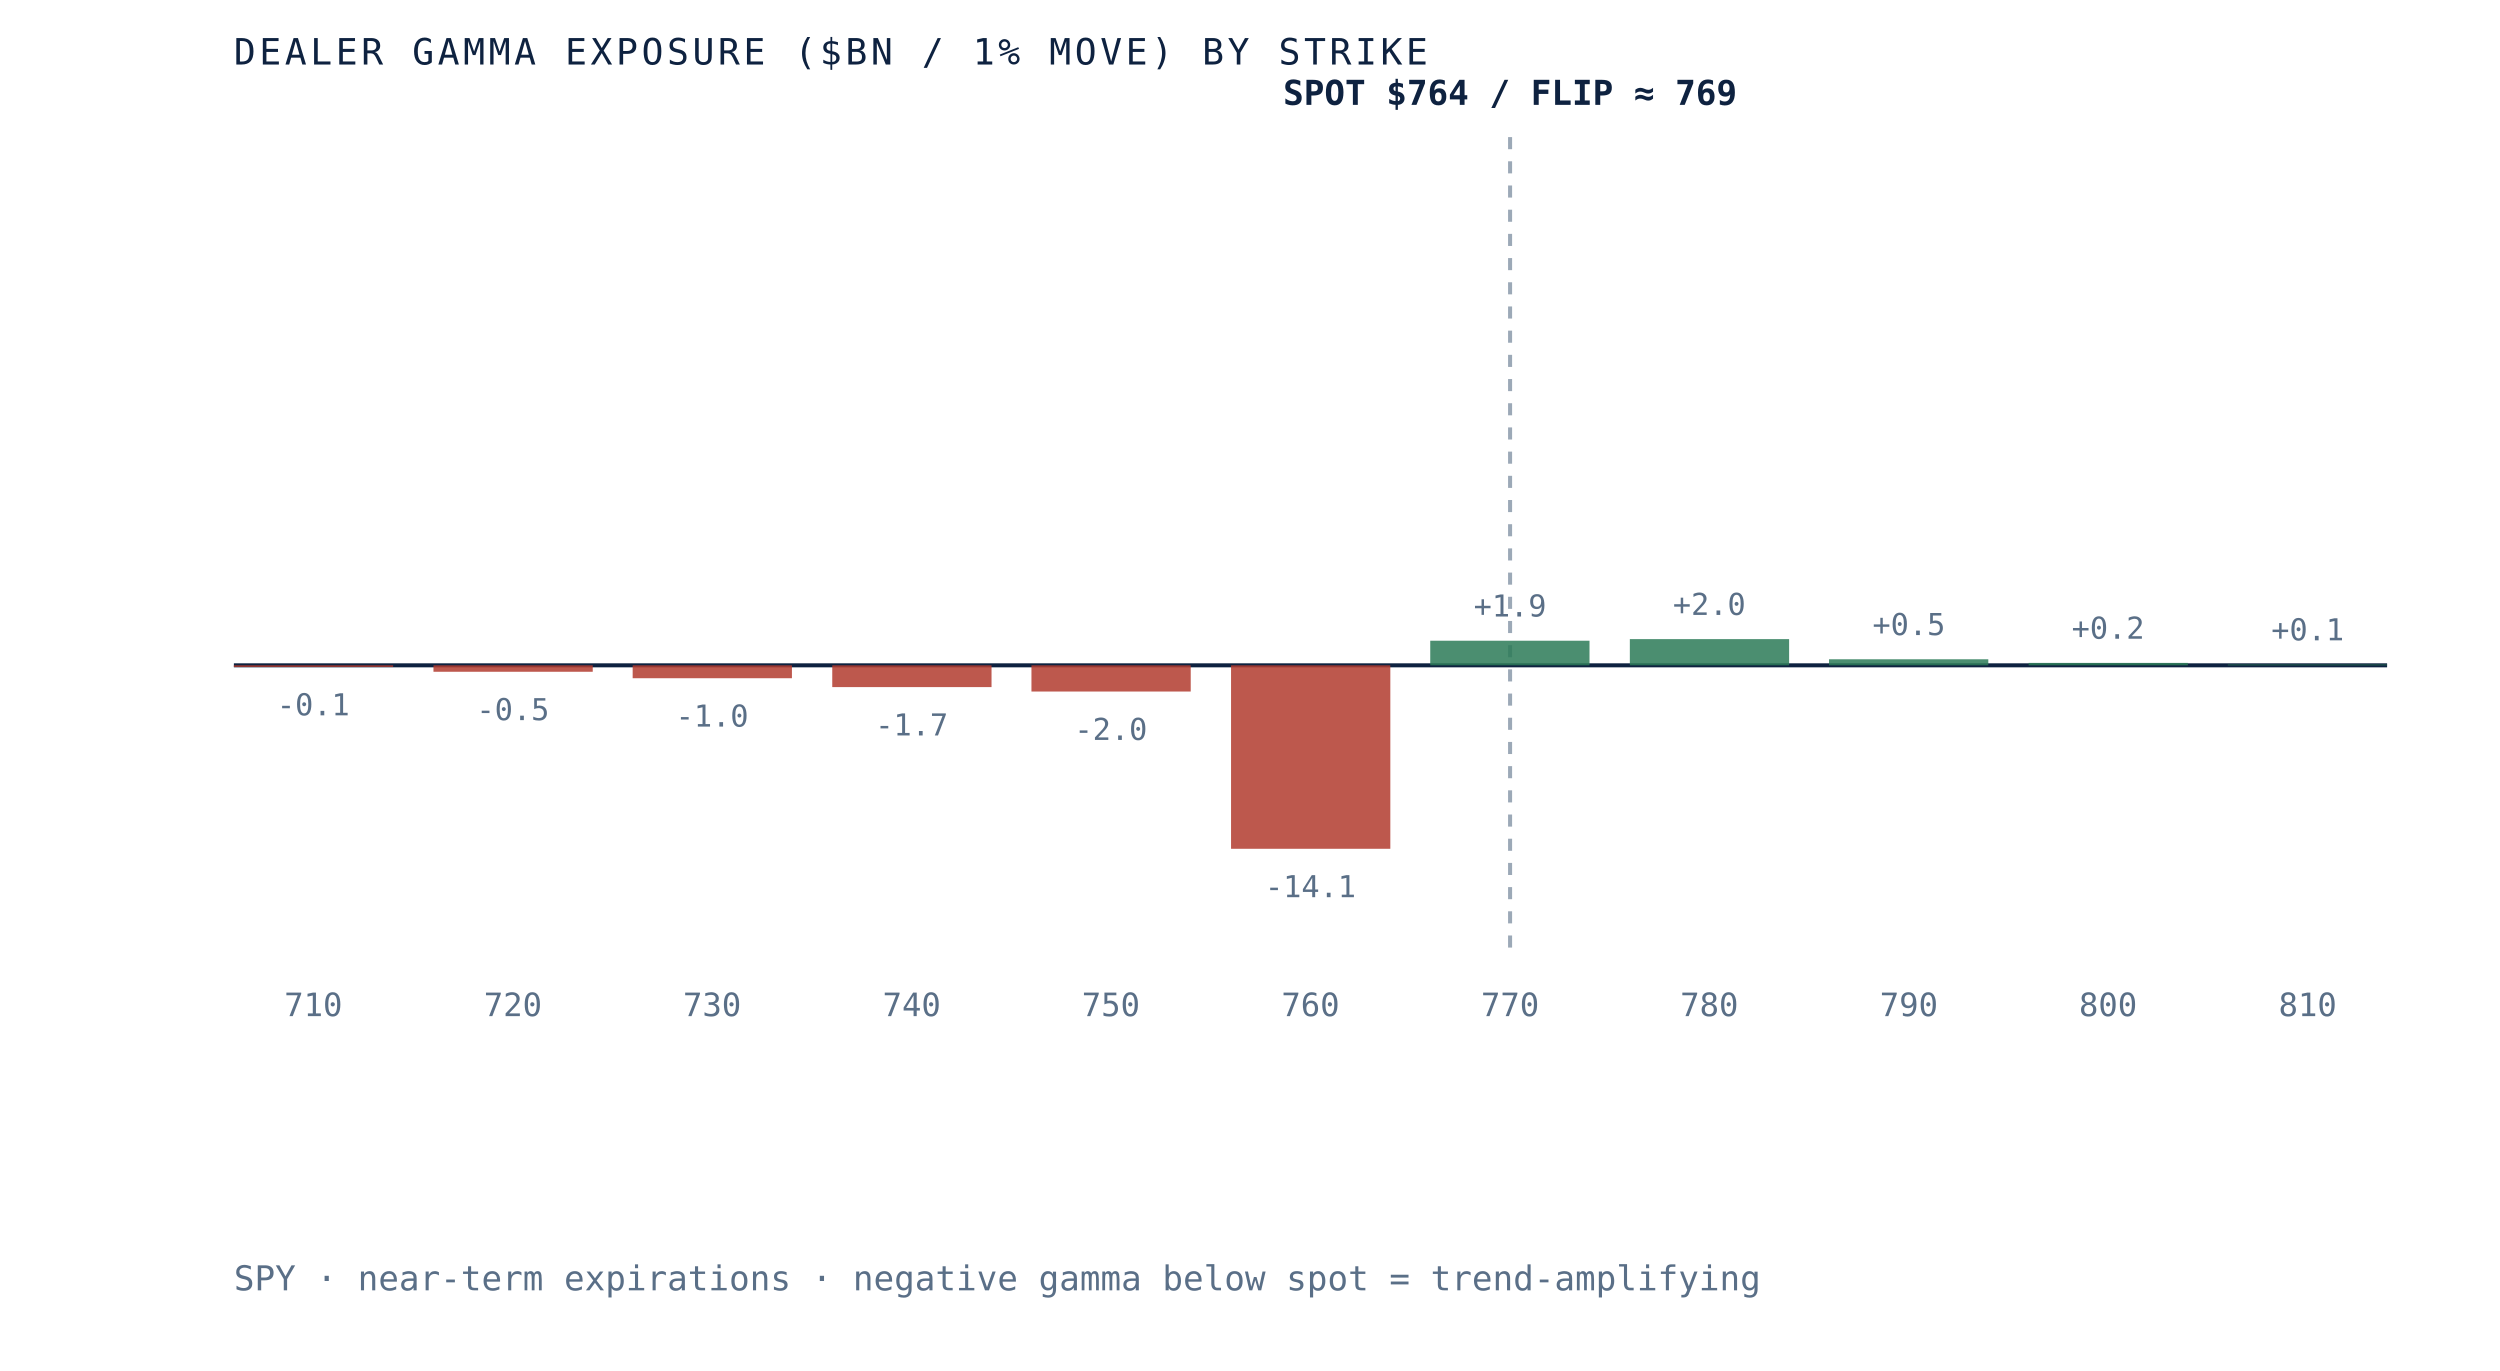
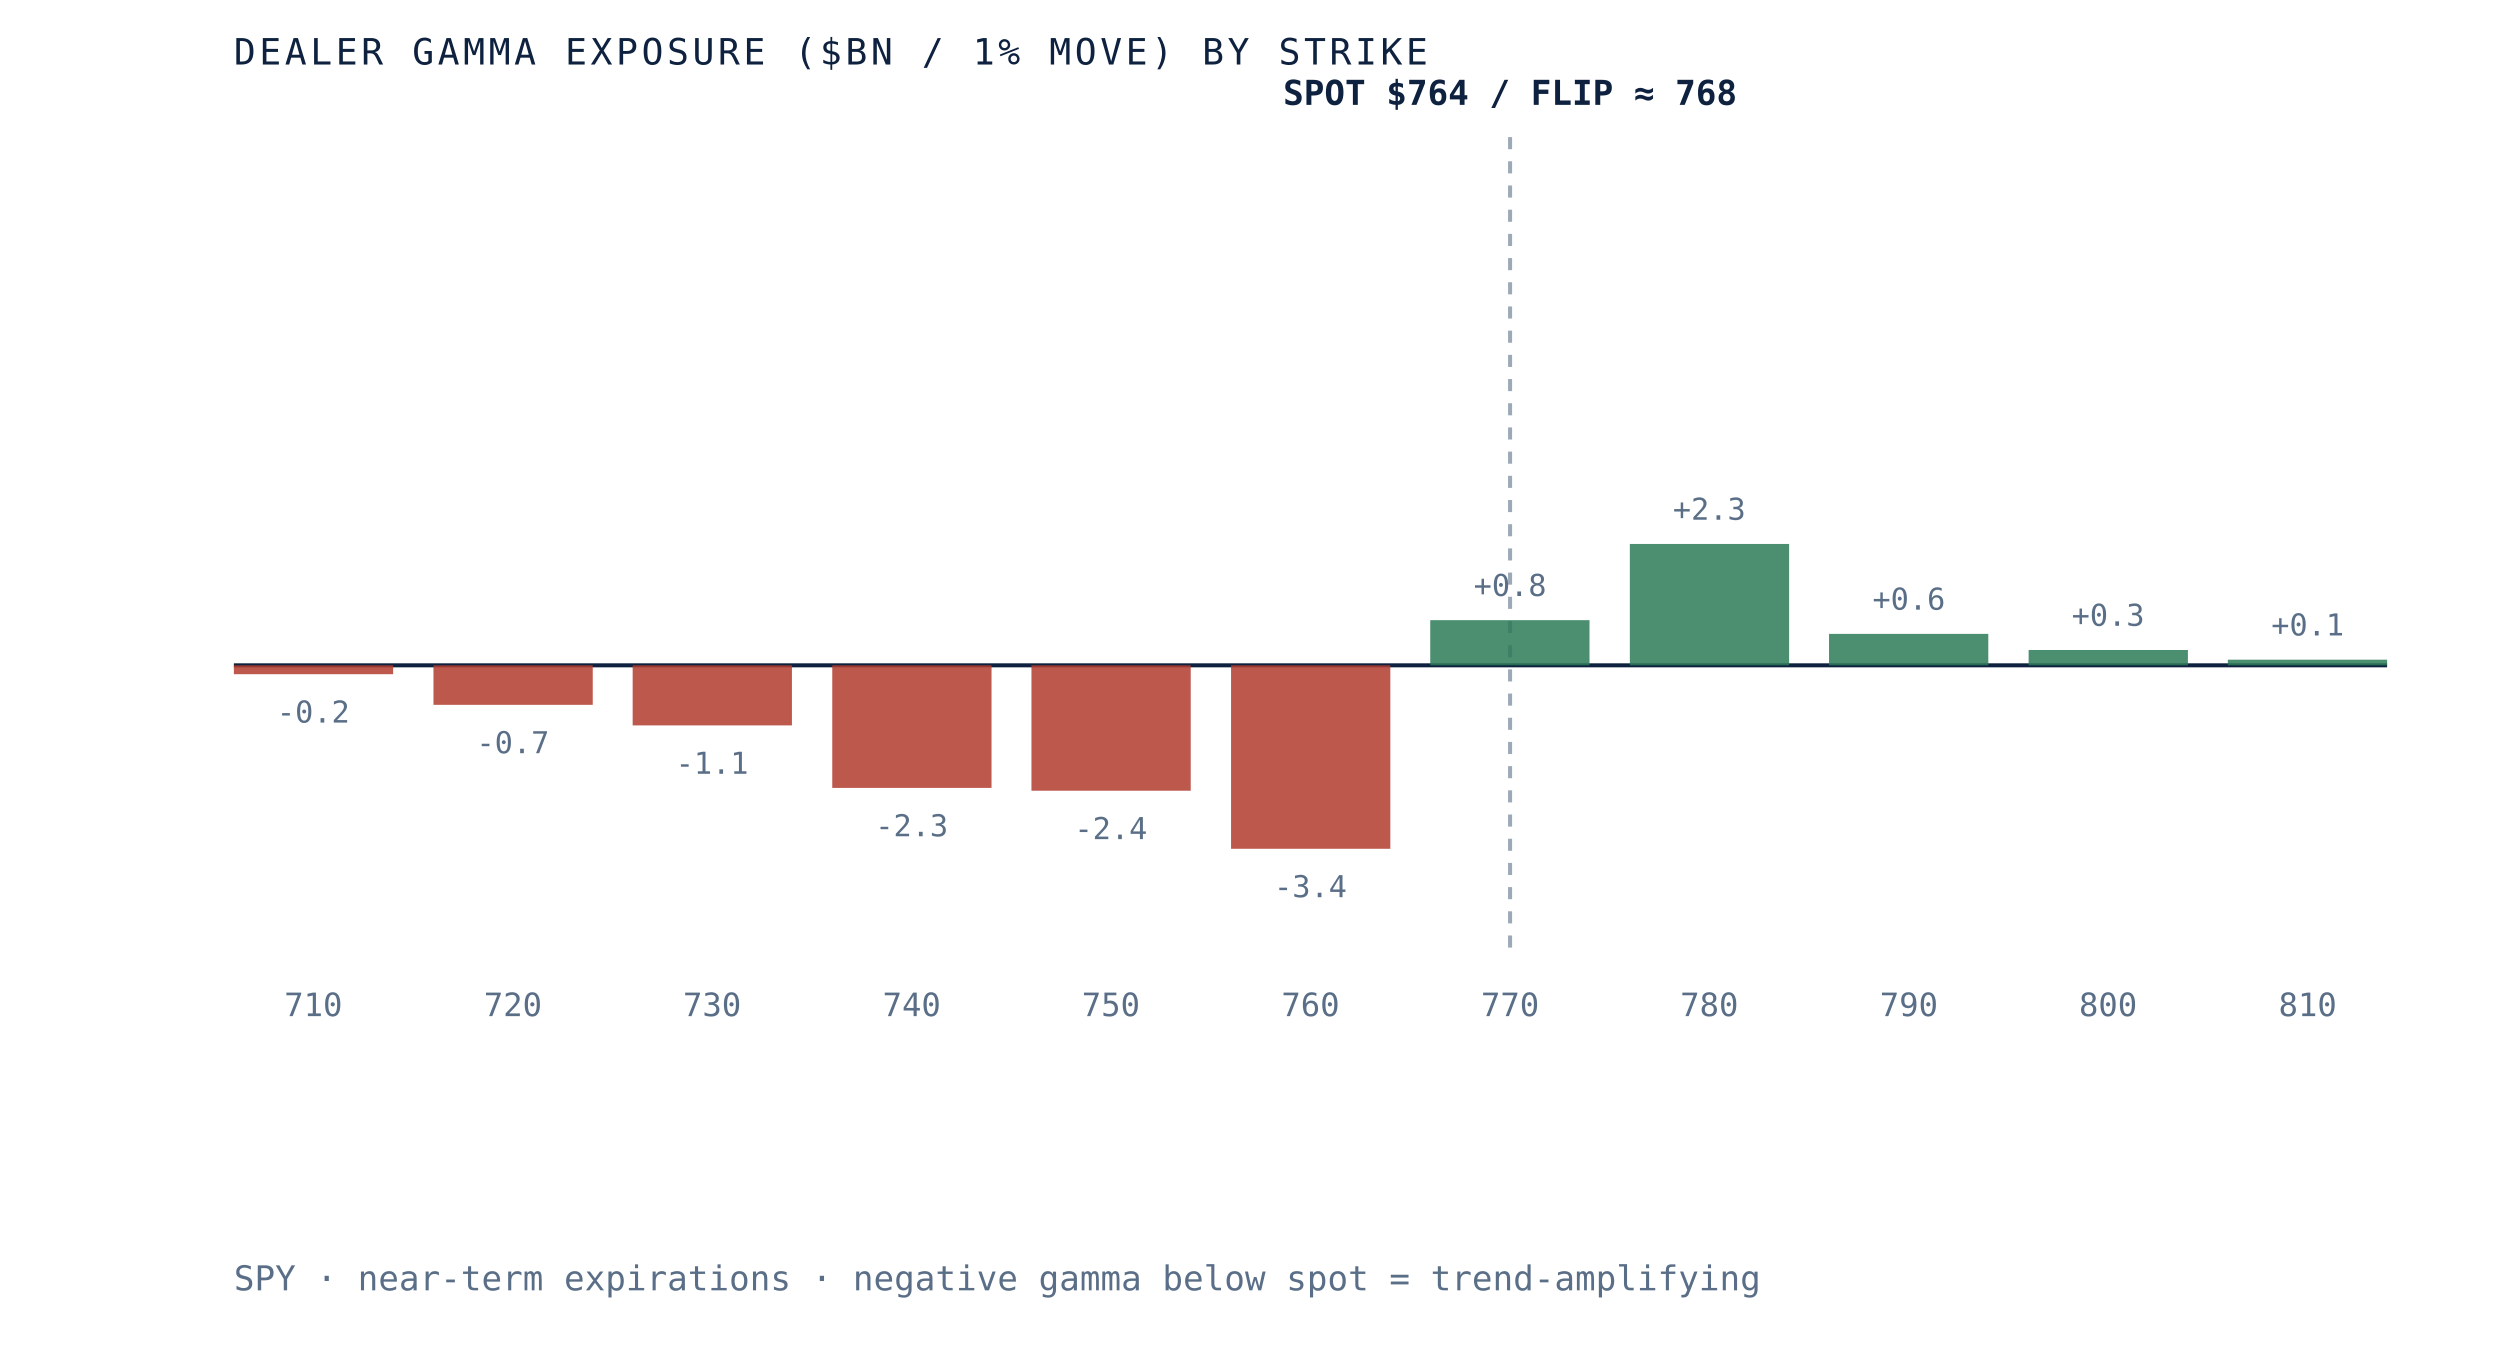
- <svg xmlns="http://www.w3.org/2000/svg" viewBox="0 0 620 340" role="img" aria-label="Dealer gamma exposure by strike for SPY, negative below spot and positive above, gamma flip near 769" preserveAspectRatio="xMidYMid meet" style="width:100%;height:auto;display:block">
+ <svg xmlns="http://www.w3.org/2000/svg" viewBox="0 0 620 340" role="img" aria-label="Dealer gamma exposure by strike for SPY, negative below spot and positive above, gamma flip near 768" preserveAspectRatio="xMidYMid meet" style="width:100%;height:auto;display:block">
  <rect x="0" y="0" width="620" height="340" fill="white" />
  <line x1="58" y1="165" x2="592" y2="165" stroke="#0e2240" stroke-width="1" />
  <line x1="374.5" y1="34" x2="374.5" y2="235" stroke="#5a6f87" stroke-width="1" stroke-dasharray="3 3" opacity="0.6" />
-   <rect x="58.0" y="165.0" width="39.5" height="0.4" fill="#b23b2e" opacity="0.85" />
-   <text x="77.7" y="177.4" text-anchor="middle" font-family="'JetBrains Mono', monospace" font-size="7.5" fill="#5a6f87">-0.1</text>
+   <rect x="58.0" y="165.0" width="39.5" height="2.2" fill="#b23b2e" opacity="0.85" />
+   <text x="77.7" y="179.2" text-anchor="middle" font-family="'JetBrains Mono', monospace" font-size="7.5" fill="#5a6f87">-0.2</text>
  <text x="77.7" y="252" text-anchor="middle" font-family="'JetBrains Mono', monospace" font-size="8" fill="#5a6f87">710</text>
-   <rect x="107.5" y="165.0" width="39.5" height="1.6" fill="#b23b2e" opacity="0.85" />
-   <text x="127.2" y="178.6" text-anchor="middle" font-family="'JetBrains Mono', monospace" font-size="7.5" fill="#5a6f87">-0.5</text>
+   <rect x="107.5" y="165.0" width="39.5" height="9.8" fill="#b23b2e" opacity="0.85" />
+   <text x="127.2" y="186.8" text-anchor="middle" font-family="'JetBrains Mono', monospace" font-size="7.5" fill="#5a6f87">-0.7</text>
  <text x="127.2" y="252" text-anchor="middle" font-family="'JetBrains Mono', monospace" font-size="8" fill="#5a6f87">720</text>
-   <rect x="156.9" y="165.0" width="39.5" height="3.2" fill="#b23b2e" opacity="0.85" />
-   <text x="176.6" y="180.2" text-anchor="middle" font-family="'JetBrains Mono', monospace" font-size="7.5" fill="#5a6f87">-1.0</text>
+   <rect x="156.9" y="165.0" width="39.5" height="14.9" fill="#b23b2e" opacity="0.85" />
+   <text x="176.6" y="191.9" text-anchor="middle" font-family="'JetBrains Mono', monospace" font-size="7.5" fill="#5a6f87">-1.1</text>
  <text x="176.6" y="252" text-anchor="middle" font-family="'JetBrains Mono', monospace" font-size="8" fill="#5a6f87">730</text>
-   <rect x="206.4" y="165.0" width="39.5" height="5.4" fill="#b23b2e" opacity="0.85" />
-   <text x="226.1" y="182.4" text-anchor="middle" font-family="'JetBrains Mono', monospace" font-size="7.5" fill="#5a6f87">-1.7</text>
+   <rect x="206.4" y="165.0" width="39.5" height="30.4" fill="#b23b2e" opacity="0.85" />
+   <text x="226.1" y="207.4" text-anchor="middle" font-family="'JetBrains Mono', monospace" font-size="7.5" fill="#5a6f87">-2.3</text>
  <text x="226.1" y="252" text-anchor="middle" font-family="'JetBrains Mono', monospace" font-size="8" fill="#5a6f87">740</text>
-   <rect x="255.8" y="165.0" width="39.5" height="6.5" fill="#b23b2e" opacity="0.85" />
-   <text x="275.5" y="183.5" text-anchor="middle" font-family="'JetBrains Mono', monospace" font-size="7.5" fill="#5a6f87">-2.0</text>
+   <rect x="255.8" y="165.0" width="39.5" height="31.1" fill="#b23b2e" opacity="0.85" />
+   <text x="275.5" y="208.1" text-anchor="middle" font-family="'JetBrains Mono', monospace" font-size="7.5" fill="#5a6f87">-2.4</text>
  <text x="275.5" y="252" text-anchor="middle" font-family="'JetBrains Mono', monospace" font-size="8" fill="#5a6f87">750</text>
  <rect x="305.3" y="165.0" width="39.5" height="45.5" fill="#b23b2e" opacity="0.85" />
-   <text x="325.0" y="222.5" text-anchor="middle" font-family="'JetBrains Mono', monospace" font-size="7.5" fill="#5a6f87">-14.1</text>
+   <text x="325.0" y="222.5" text-anchor="middle" font-family="'JetBrains Mono', monospace" font-size="7.5" fill="#5a6f87">-3.4</text>
  <text x="325.0" y="252" text-anchor="middle" font-family="'JetBrains Mono', monospace" font-size="8" fill="#5a6f87">760</text>
-   <rect x="354.7" y="158.9" width="39.5" height="6.1" fill="#2c7a57" opacity="0.85" />
-   <text x="374.5" y="152.9" text-anchor="middle" font-family="'JetBrains Mono', monospace" font-size="7.5" fill="#5a6f87">+1.9</text>
+   <rect x="354.7" y="153.8" width="39.5" height="11.2" fill="#2c7a57" opacity="0.85" />
+   <text x="374.5" y="147.8" text-anchor="middle" font-family="'JetBrains Mono', monospace" font-size="7.5" fill="#5a6f87">+0.8</text>
  <text x="374.5" y="252" text-anchor="middle" font-family="'JetBrains Mono', monospace" font-size="8" fill="#5a6f87">770</text>
-   <rect x="404.2" y="158.5" width="39.5" height="6.5" fill="#2c7a57" opacity="0.85" />
-   <text x="423.9" y="152.5" text-anchor="middle" font-family="'JetBrains Mono', monospace" font-size="7.5" fill="#5a6f87">+2.0</text>
+   <rect x="404.2" y="134.9" width="39.5" height="30.1" fill="#2c7a57" opacity="0.85" />
+   <text x="423.9" y="128.9" text-anchor="middle" font-family="'JetBrains Mono', monospace" font-size="7.5" fill="#5a6f87">+2.3</text>
  <text x="423.9" y="252" text-anchor="middle" font-family="'JetBrains Mono', monospace" font-size="8" fill="#5a6f87">780</text>
-   <rect x="453.6" y="163.5" width="39.5" height="1.5" fill="#2c7a57" opacity="0.85" />
-   <text x="473.4" y="157.5" text-anchor="middle" font-family="'JetBrains Mono', monospace" font-size="7.5" fill="#5a6f87">+0.5</text>
+   <rect x="453.6" y="157.2" width="39.5" height="7.8" fill="#2c7a57" opacity="0.85" />
+   <text x="473.4" y="151.2" text-anchor="middle" font-family="'JetBrains Mono', monospace" font-size="7.5" fill="#5a6f87">+0.6</text>
  <text x="473.4" y="252" text-anchor="middle" font-family="'JetBrains Mono', monospace" font-size="8" fill="#5a6f87">790</text>
-   <rect x="503.1" y="164.4" width="39.5" height="0.6" fill="#2c7a57" opacity="0.85" />
-   <text x="522.8" y="158.4" text-anchor="middle" font-family="'JetBrains Mono', monospace" font-size="7.5" fill="#5a6f87">+0.2</text>
+   <rect x="503.1" y="161.2" width="39.5" height="3.8" fill="#2c7a57" opacity="0.85" />
+   <text x="522.8" y="155.2" text-anchor="middle" font-family="'JetBrains Mono', monospace" font-size="7.5" fill="#5a6f87">+0.3</text>
  <text x="522.8" y="252" text-anchor="middle" font-family="'JetBrains Mono', monospace" font-size="8" fill="#5a6f87">800</text>
-   <rect x="552.5" y="164.8" width="39.5" height="0.2" fill="#2c7a57" opacity="0.85" />
-   <text x="572.3" y="158.8" text-anchor="middle" font-family="'JetBrains Mono', monospace" font-size="7.5" fill="#5a6f87">+0.1</text>
+   <rect x="552.5" y="163.6" width="39.5" height="1.4" fill="#2c7a57" opacity="0.85" />
+   <text x="572.3" y="157.6" text-anchor="middle" font-family="'JetBrains Mono', monospace" font-size="7.5" fill="#5a6f87">+0.1</text>
  <text x="572.3" y="252" text-anchor="middle" font-family="'JetBrains Mono', monospace" font-size="8" fill="#5a6f87">810</text>
-   <text x="374.5" y="26" text-anchor="middle" font-family="'JetBrains Mono', monospace" font-size="8.5" font-weight="bold" fill="#0e2240">SPOT $764 / FLIP ≈ 769</text>
+   <text x="374.5" y="26" text-anchor="middle" font-family="'JetBrains Mono', monospace" font-size="8.5" font-weight="bold" fill="#0e2240">SPOT $764 / FLIP ≈ 768</text>
  <text x="58" y="16" font-family="'JetBrains Mono', monospace" font-size="9" letter-spacing="0.1em" fill="#0e2240">DEALER GAMMA EXPOSURE ($BN / 1% MOVE) BY STRIKE</text>
  <text x="58" y="320" font-family="'JetBrains Mono', monospace" font-size="8.5" fill="#5a6f87">SPY · near-term expirations · negative gamma below spot = trend-amplifying</text>
</svg>
